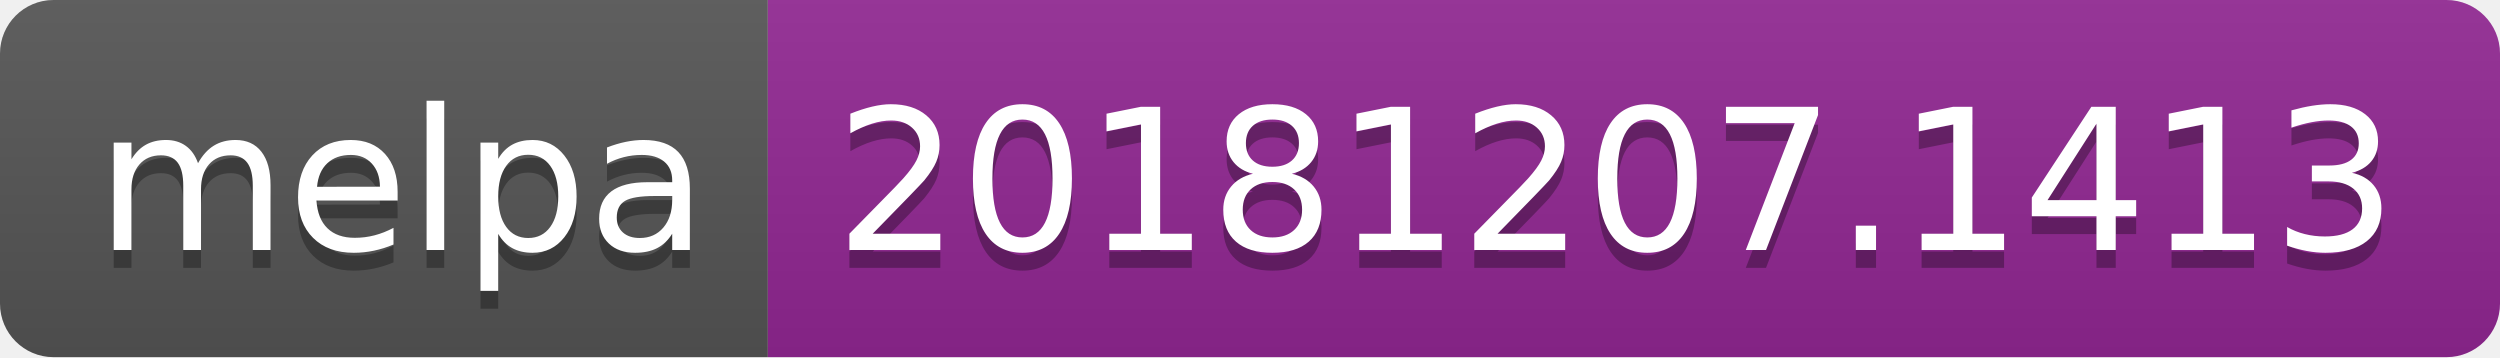
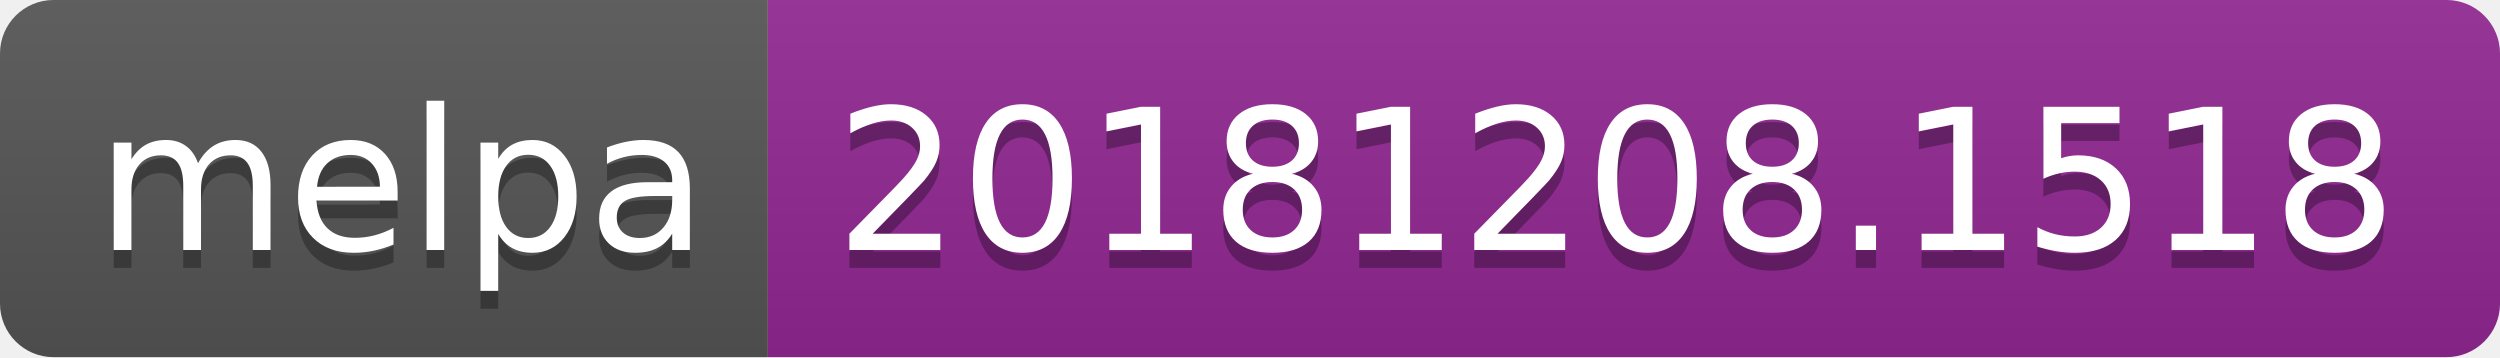
<svg xmlns="http://www.w3.org/2000/svg" width="140" height="20">
  <linearGradient id="b" x2="0" y2="100%">
    <stop offset="0" stop-color="#bbb" stop-opacity=".1" />
    <stop offset="1" stop-opacity=".1" />
  </linearGradient>
  <clipPath id="a">
    <rect width="140" height="20" rx="3" fill="#fff" />
  </clipPath>
  <g clip-path="url(#a)">
    <path fill="#555" d="M0 0h43v20H0z" />
    <path fill="#922793" d="M43 0h97v20H43z" />
    <path fill="url(#b)" d="M0 0h140v20H0z" />
  </g>
  <g fill="#fff" text-anchor="middle" font-family="DejaVu Sans,Verdana,Geneva,sans-serif" font-size="110">
    <text x="225" y="150" fill="#010101" fill-opacity=".3" transform="scale(.1)" textLength="330">melpa</text>
    <text x="225" y="140" transform="scale(.1)" textLength="330">melpa</text>
-     <text x="905" y="150" fill="#010101" fill-opacity=".3" transform="scale(.1)" textLength="870">20181207.1413</text>
-     <text x="905" y="140" transform="scale(.1)" textLength="870">20181207.1413</text>
+     <text x="905" y="150" fill="#010101" fill-opacity=".3" transform="scale(.1)" textLength="870">20181208.1518</text>
+     <text x="905" y="140" transform="scale(.1)" textLength="870">20181208.1518</text>
  </g>
</svg>
